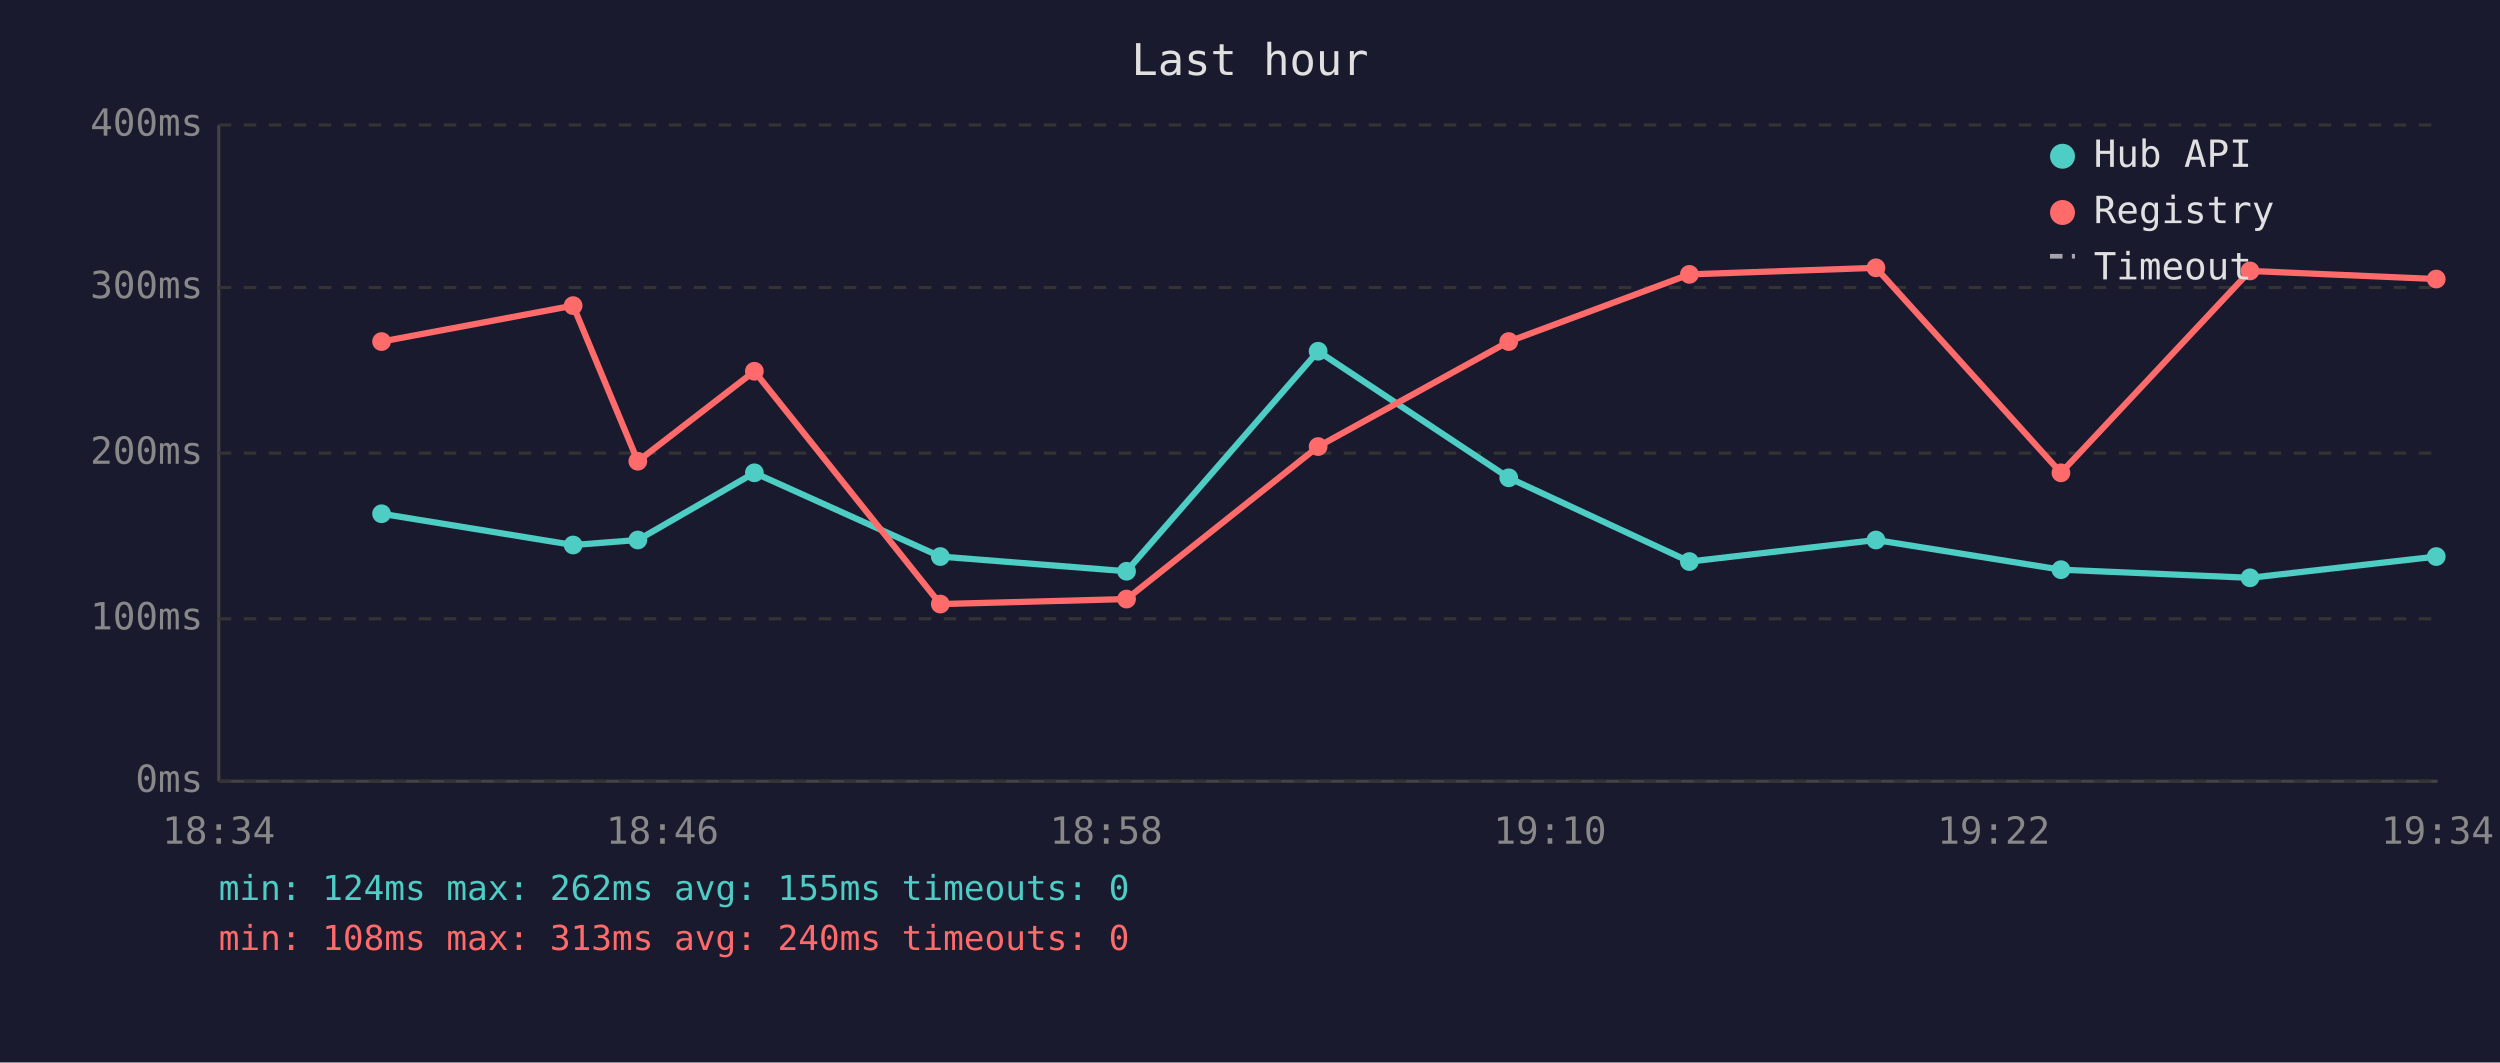
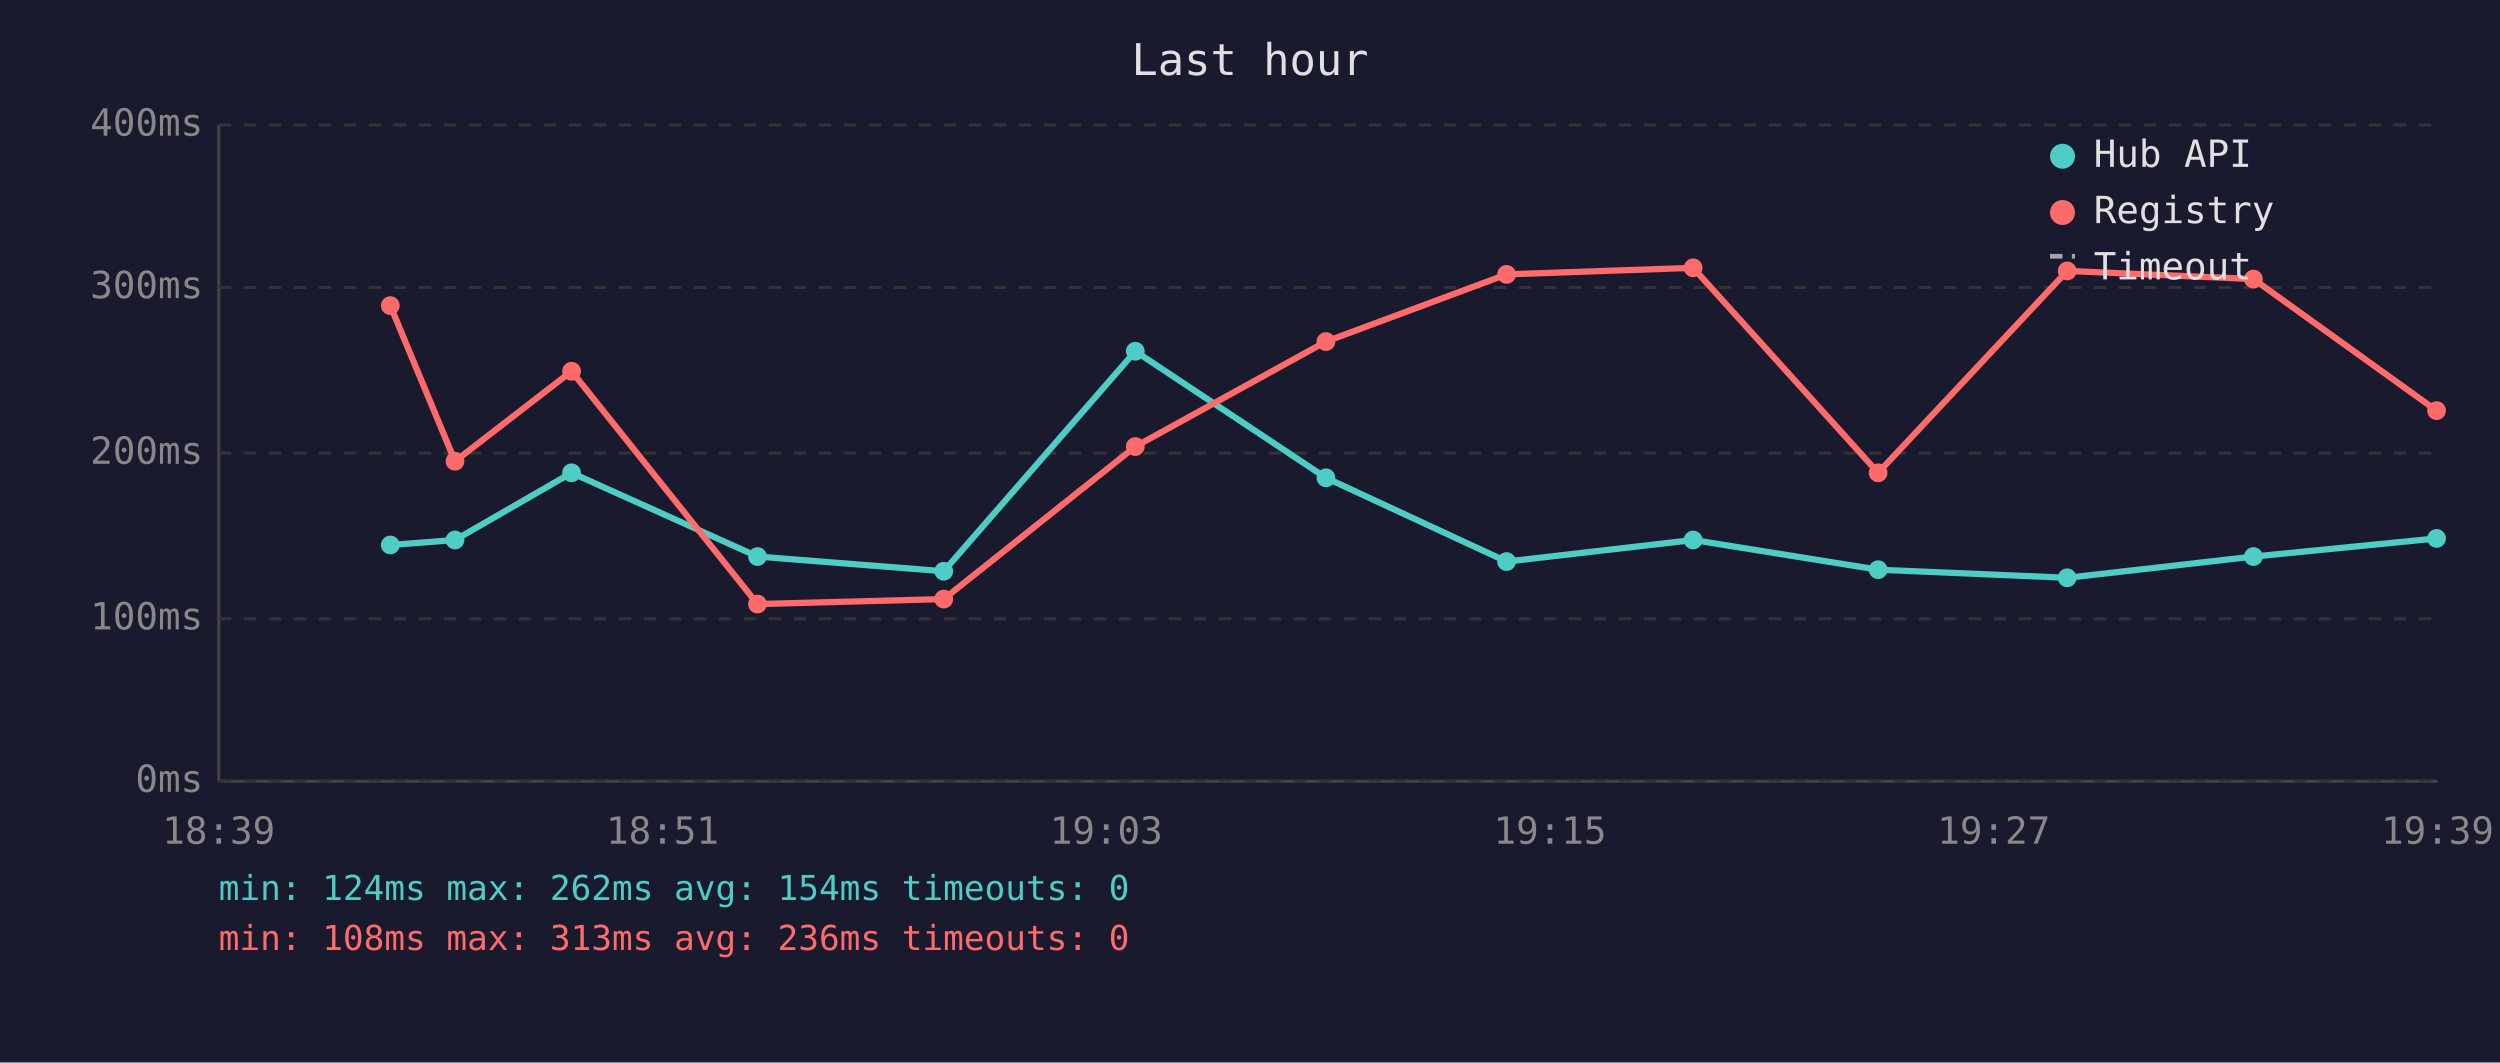
<svg xmlns="http://www.w3.org/2000/svg" viewBox="0 0 800 340" font-family="monospace" font-size="12">
  <rect width="800" height="340" fill="#1a1a2e" />
  <text x="400" y="24" fill="#e0e0e0" font-size="14" text-anchor="middle">Last hour</text>
  <line x1="70" y1="40" x2="70" y2="250" stroke="#444" stroke-width="1" />
  <line x1="70" y1="250" x2="780" y2="250" stroke="#444" stroke-width="1" />
  <line x1="70" y1="250" x2="780" y2="250" stroke="#333" stroke-width="1" stroke-dasharray="4" />
  <text x="65" y="250" fill="#888" text-anchor="end" dominant-baseline="middle">0ms</text>
  <line x1="70" y1="198" x2="780" y2="198" stroke="#333" stroke-width="1" stroke-dasharray="4" />
  <text x="65" y="198" fill="#888" text-anchor="end" dominant-baseline="middle">100ms</text>
  <line x1="70" y1="145" x2="780" y2="145" stroke="#333" stroke-width="1" stroke-dasharray="4" />
  <text x="65" y="145" fill="#888" text-anchor="end" dominant-baseline="middle">200ms</text>
  <line x1="70" y1="92" x2="780" y2="92" stroke="#333" stroke-width="1" stroke-dasharray="4" />
  <text x="65" y="92" fill="#888" text-anchor="end" dominant-baseline="middle">300ms</text>
  <line x1="70" y1="40" x2="780" y2="40" stroke="#333" stroke-width="1" stroke-dasharray="4" />
  <text x="65" y="40" fill="#888" text-anchor="end" dominant-baseline="middle">400ms</text>
-   <text x="70" y="270" fill="#888" text-anchor="middle">18:34</text>
-   <text x="212" y="270" fill="#888" text-anchor="middle">18:46</text>
-   <text x="354" y="270" fill="#888" text-anchor="middle">18:58</text>
-   <text x="496" y="270" fill="#888" text-anchor="middle">19:10</text>
-   <text x="638" y="270" fill="#888" text-anchor="middle">19:22</text>
-   <text x="780" y="270" fill="#888" text-anchor="middle">19:34</text>
-   <polyline points="122.1,164.4 183.4,174.4 204.1,172.8 241.4,151.3 300.9,178.1 360.5,182.8 421.8,112.4 482.8,152.9 540.6,179.7 600.3,172.8 659.5,182.3 720.0,184.9 779.6,178.1" fill="none" stroke="#4ecdc4" stroke-width="2" opacity="1" />
-   <circle cx="122.1" cy="164.4" r="3" fill="#4ecdc4" />
-   <circle cx="183.4" cy="174.4" r="3" fill="#4ecdc4" />
-   <circle cx="204.1" cy="172.8" r="3" fill="#4ecdc4" />
-   <circle cx="241.4" cy="151.3" r="3" fill="#4ecdc4" />
-   <circle cx="300.9" cy="178.1" r="3" fill="#4ecdc4" />
-   <circle cx="360.5" cy="182.8" r="3" fill="#4ecdc4" />
-   <circle cx="421.8" cy="112.4" r="3" fill="#4ecdc4" />
-   <circle cx="482.8" cy="152.9" r="3" fill="#4ecdc4" />
-   <circle cx="540.6" cy="179.7" r="3" fill="#4ecdc4" />
-   <circle cx="600.3" cy="172.8" r="3" fill="#4ecdc4" />
-   <circle cx="659.5" cy="182.3" r="3" fill="#4ecdc4" />
-   <circle cx="720.0" cy="184.9" r="3" fill="#4ecdc4" />
-   <circle cx="779.6" cy="178.1" r="3" fill="#4ecdc4" />
-   <polyline points="122.1,109.3 183.4,97.8 204.1,147.6 241.4,118.8 300.9,193.3 360.5,191.7 421.8,142.9 482.8,109.3 540.6,87.8 600.3,85.7 659.5,151.3 720.0,86.7 779.6,89.3" fill="none" stroke="#ff6b6b" stroke-width="2" opacity="1" />
-   <circle cx="122.1" cy="109.3" r="3" fill="#ff6b6b" />
-   <circle cx="183.4" cy="97.8" r="3" fill="#ff6b6b" />
-   <circle cx="204.1" cy="147.6" r="3" fill="#ff6b6b" />
-   <circle cx="241.4" cy="118.8" r="3" fill="#ff6b6b" />
-   <circle cx="300.9" cy="193.3" r="3" fill="#ff6b6b" />
-   <circle cx="360.5" cy="191.7" r="3" fill="#ff6b6b" />
-   <circle cx="421.8" cy="142.9" r="3" fill="#ff6b6b" />
-   <circle cx="482.8" cy="109.3" r="3" fill="#ff6b6b" />
-   <circle cx="540.6" cy="87.8" r="3" fill="#ff6b6b" />
-   <circle cx="600.3" cy="85.7" r="3" fill="#ff6b6b" />
-   <circle cx="659.5" cy="151.3" r="3" fill="#ff6b6b" />
-   <circle cx="720.0" cy="86.7" r="3" fill="#ff6b6b" />
-   <circle cx="779.6" cy="89.3" r="3" fill="#ff6b6b" />
+   <text x="70" y="270" fill="#888" text-anchor="middle">18:39</text>
+   <text x="212" y="270" fill="#888" text-anchor="middle">18:51</text>
+   <text x="354" y="270" fill="#888" text-anchor="middle">19:03</text>
+   <text x="496" y="270" fill="#888" text-anchor="middle">19:15</text>
+   <text x="638" y="270" fill="#888" text-anchor="middle">19:27</text>
+   <text x="780" y="270" fill="#888" text-anchor="middle">19:39</text>
+   <polyline points="124.9,174.4 145.6,172.8 182.9,151.3 242.4,178.1 302.0,182.8 363.3,112.4 424.3,152.9 482.1,179.7 541.8,172.8 601.0,182.3 661.5,184.9 721.1,178.1 779.7,172.3" fill="none" stroke="#4ecdc4" stroke-width="2" opacity="1" />
+   <circle cx="124.9" cy="174.4" r="3" fill="#4ecdc4" />
+   <circle cx="145.6" cy="172.8" r="3" fill="#4ecdc4" />
+   <circle cx="182.9" cy="151.3" r="3" fill="#4ecdc4" />
+   <circle cx="242.4" cy="178.1" r="3" fill="#4ecdc4" />
+   <circle cx="302.0" cy="182.8" r="3" fill="#4ecdc4" />
+   <circle cx="363.3" cy="112.4" r="3" fill="#4ecdc4" />
+   <circle cx="424.3" cy="152.9" r="3" fill="#4ecdc4" />
+   <circle cx="482.1" cy="179.7" r="3" fill="#4ecdc4" />
+   <circle cx="541.8" cy="172.8" r="3" fill="#4ecdc4" />
+   <circle cx="601.0" cy="182.3" r="3" fill="#4ecdc4" />
+   <circle cx="661.5" cy="184.9" r="3" fill="#4ecdc4" />
+   <circle cx="721.1" cy="178.1" r="3" fill="#4ecdc4" />
+   <circle cx="779.7" cy="172.3" r="3" fill="#4ecdc4" />
+   <polyline points="124.9,97.8 145.6,147.6 182.9,118.8 242.4,193.3 302.0,191.7 363.3,142.9 424.3,109.3 482.1,87.8 541.8,85.7 601.0,151.3 661.5,86.7 721.1,89.3 779.7,131.4" fill="none" stroke="#ff6b6b" stroke-width="2" opacity="1" />
+   <circle cx="124.9" cy="97.8" r="3" fill="#ff6b6b" />
+   <circle cx="145.6" cy="147.6" r="3" fill="#ff6b6b" />
+   <circle cx="182.9" cy="118.8" r="3" fill="#ff6b6b" />
+   <circle cx="242.4" cy="193.3" r="3" fill="#ff6b6b" />
+   <circle cx="302.0" cy="191.7" r="3" fill="#ff6b6b" />
+   <circle cx="363.3" cy="142.9" r="3" fill="#ff6b6b" />
+   <circle cx="424.3" cy="109.3" r="3" fill="#ff6b6b" />
+   <circle cx="482.1" cy="87.8" r="3" fill="#ff6b6b" />
+   <circle cx="541.8" cy="85.7" r="3" fill="#ff6b6b" />
+   <circle cx="601.0" cy="151.3" r="3" fill="#ff6b6b" />
+   <circle cx="661.5" cy="86.7" r="3" fill="#ff6b6b" />
+   <circle cx="721.1" cy="89.3" r="3" fill="#ff6b6b" />
+   <circle cx="779.7" cy="131.4" r="3" fill="#ff6b6b" />
  <circle cx="660" cy="50" r="4" fill="#4ecdc4" />
  <text x="670" y="50" fill="#e0e0e0" dominant-baseline="middle">Hub API</text>
  <circle cx="660" cy="68" r="4" fill="#ff6b6b" />
  <text x="670" y="68" fill="#e0e0e0" dominant-baseline="middle">Registry</text>
  <line x1="656" y1="82" x2="664" y2="82" stroke="#e0e0e0" stroke-width="1.5" stroke-dasharray="4,3" opacity="0.7" />
  <text x="670" y="86" fill="#e0e0e0" dominant-baseline="middle">Timeout</text>
-   <text x="70" y="288" fill="#4ecdc4" font-size="11">min: 124ms  max: 262ms  avg: 155ms  timeouts: 0</text>
-   <text x="70" y="304" fill="#ff6b6b" font-size="11">min: 108ms  max: 313ms  avg: 240ms  timeouts: 0</text>
+   <text x="70" y="288" fill="#4ecdc4" font-size="11">min: 124ms  max: 262ms  avg: 154ms  timeouts: 0</text>
+   <text x="70" y="304" fill="#ff6b6b" font-size="11">min: 108ms  max: 313ms  avg: 236ms  timeouts: 0</text>
</svg>
